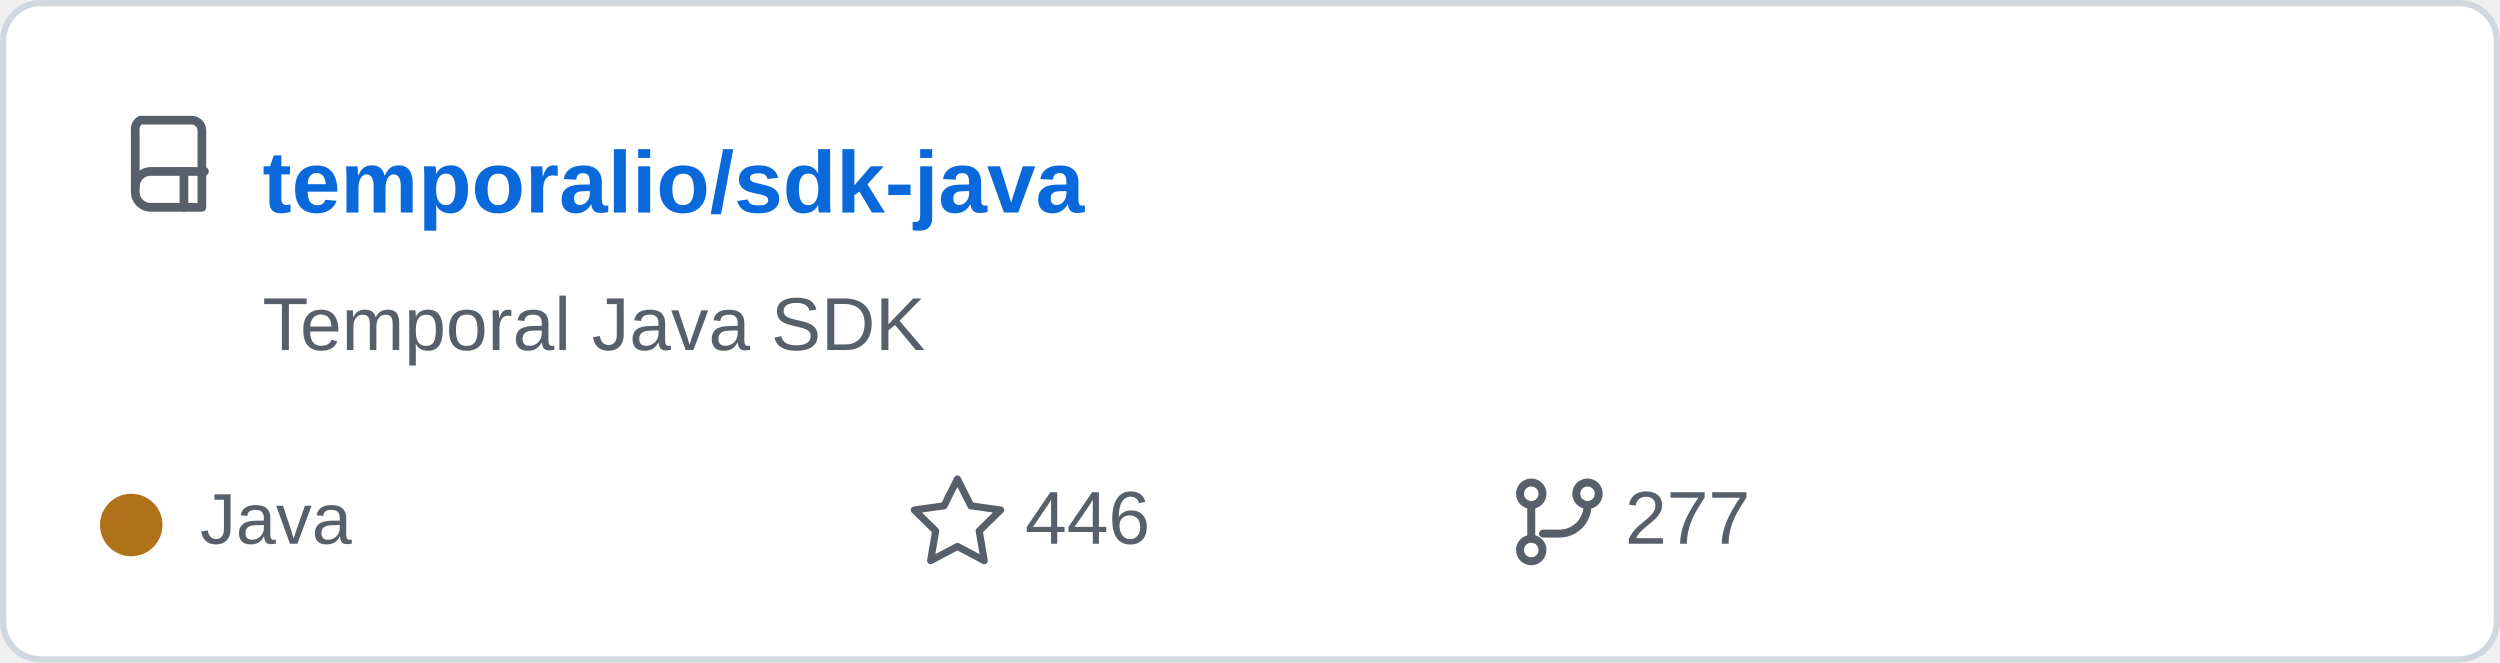
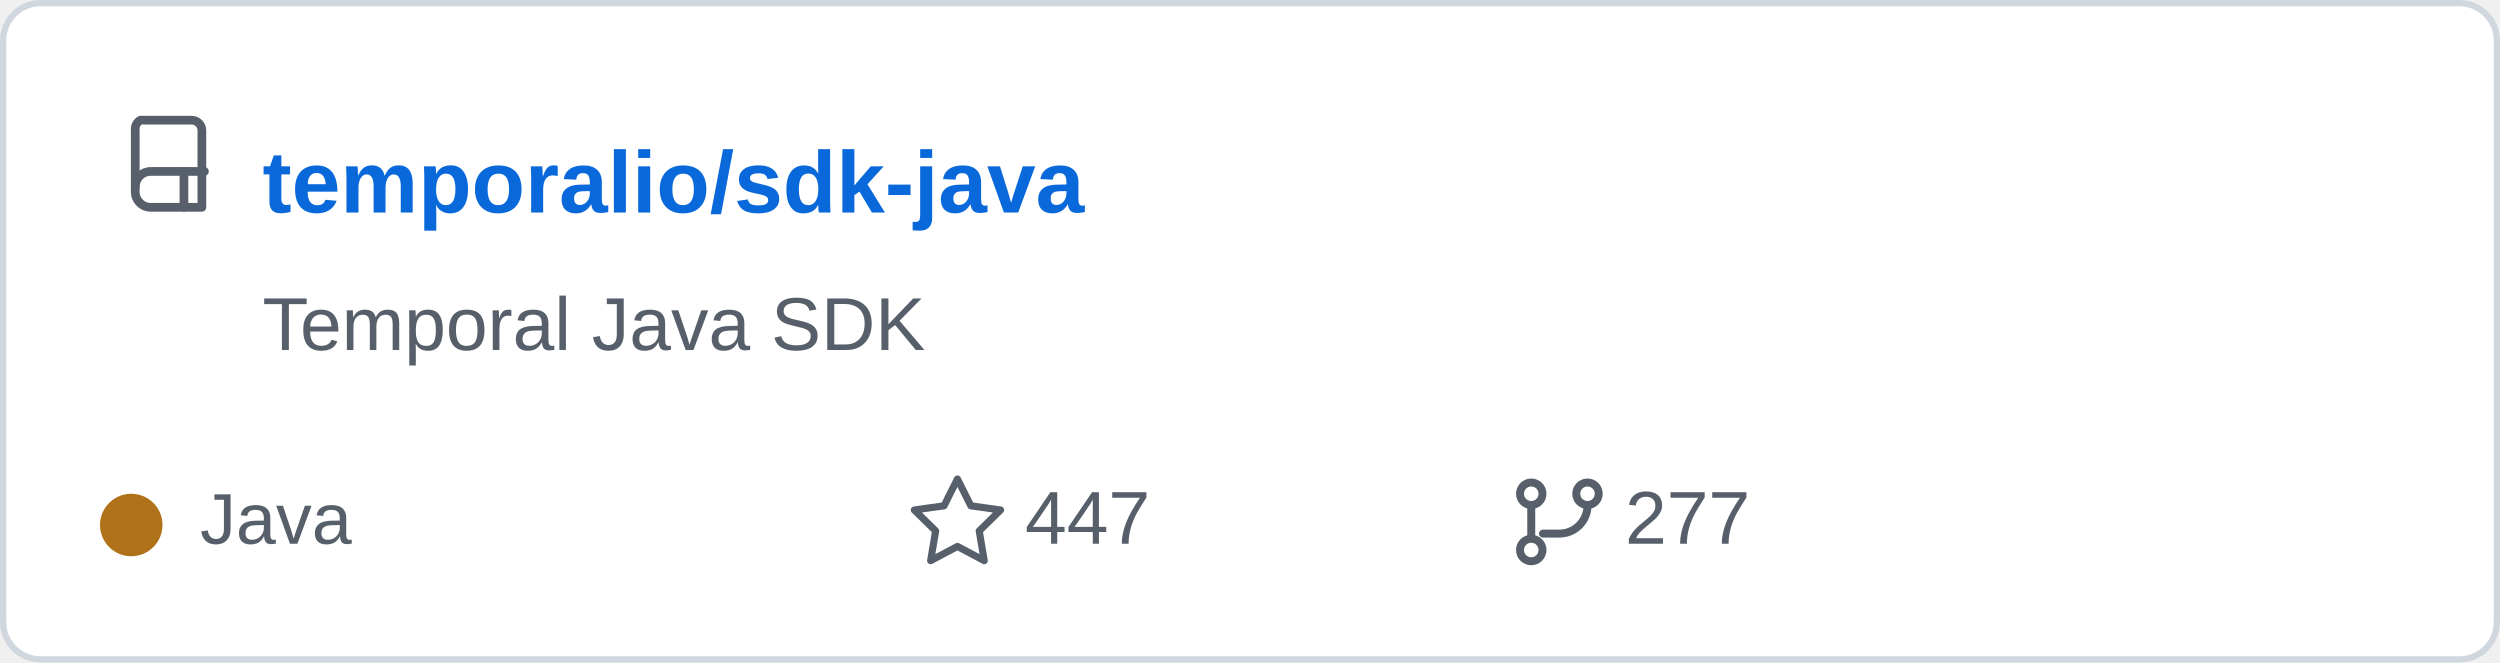
<svg xmlns="http://www.w3.org/2000/svg" width="400" height="106" viewBox="0 0 400 106" role="img" aria-labelledby="title">
  <rect x="0.5" y="0.5" width="399" height="105" rx="6" fill="#ffffff" stroke="#d0d7de" />
  <g transform="translate(20 18) scale(0.82)" fill="none" stroke="#57606a" stroke-linecap="round" stroke-linejoin="round" stroke-width="1.7">
    <path d="M3 1.5h10a2 2 0 0 1 2 2v15H5a3 3 0 0 1-3-3v-12a2 2 0 0 1 1-2z" />
    <path d="M2 14.5a3 3 0 0 1 3-3h10.5" />
    <path d="M11.5 11.5v7" />
  </g>
  <text x="42" y="34" fill="#0969da" font-family="Arial,Helvetica,sans-serif" font-size="14" font-weight="600">temporalio/sdk-java</text>
  <text x="42" y="56" fill="#57606a" font-family="Arial,Helvetica,sans-serif" font-size="12">Temporal Java SDK</text>
  <circle cx="21" cy="84" r="5" fill="#b07219" />
  <text x="32" y="87" fill="#57606a" font-family="Arial,Helvetica,sans-serif" font-size="11.5">Java</text>
  <path d="m157 92 3.2 6.4 7.1 1-5.1 5 1.2 7.1-6.4-3.4-6.4 3.4 1.2-7.1-5.1-5 7.1-1z" transform="translate(48 15) scale(0.67)" fill="none" stroke="#57606a" stroke-linejoin="round" stroke-width="1.7" />
-   <text x="164" y="87" fill="#57606a" font-family="Arial,Helvetica,sans-serif" font-size="12">446</text>
+   <text x="164" y="87" fill="#57606a" font-family="Arial,Helvetica,sans-serif" font-size="12">447</text>
  <g transform="translate(242 76) scale(0.75)" fill="none" stroke="#57606a" stroke-linecap="round" stroke-linejoin="round" stroke-width="1.7">
    <circle cx="4" cy="4" r="2.4" />
    <circle cx="16" cy="4" r="2.4" />
    <circle cx="4" cy="16" r="2.4" />
    <path d="M4 6.5v7M16 6.5a6 6 0 0 1-6 6H6.5" />
  </g>
  <text x="260" y="87" fill="#57606a" font-family="Arial,Helvetica,sans-serif" font-size="12">277</text>
</svg>
